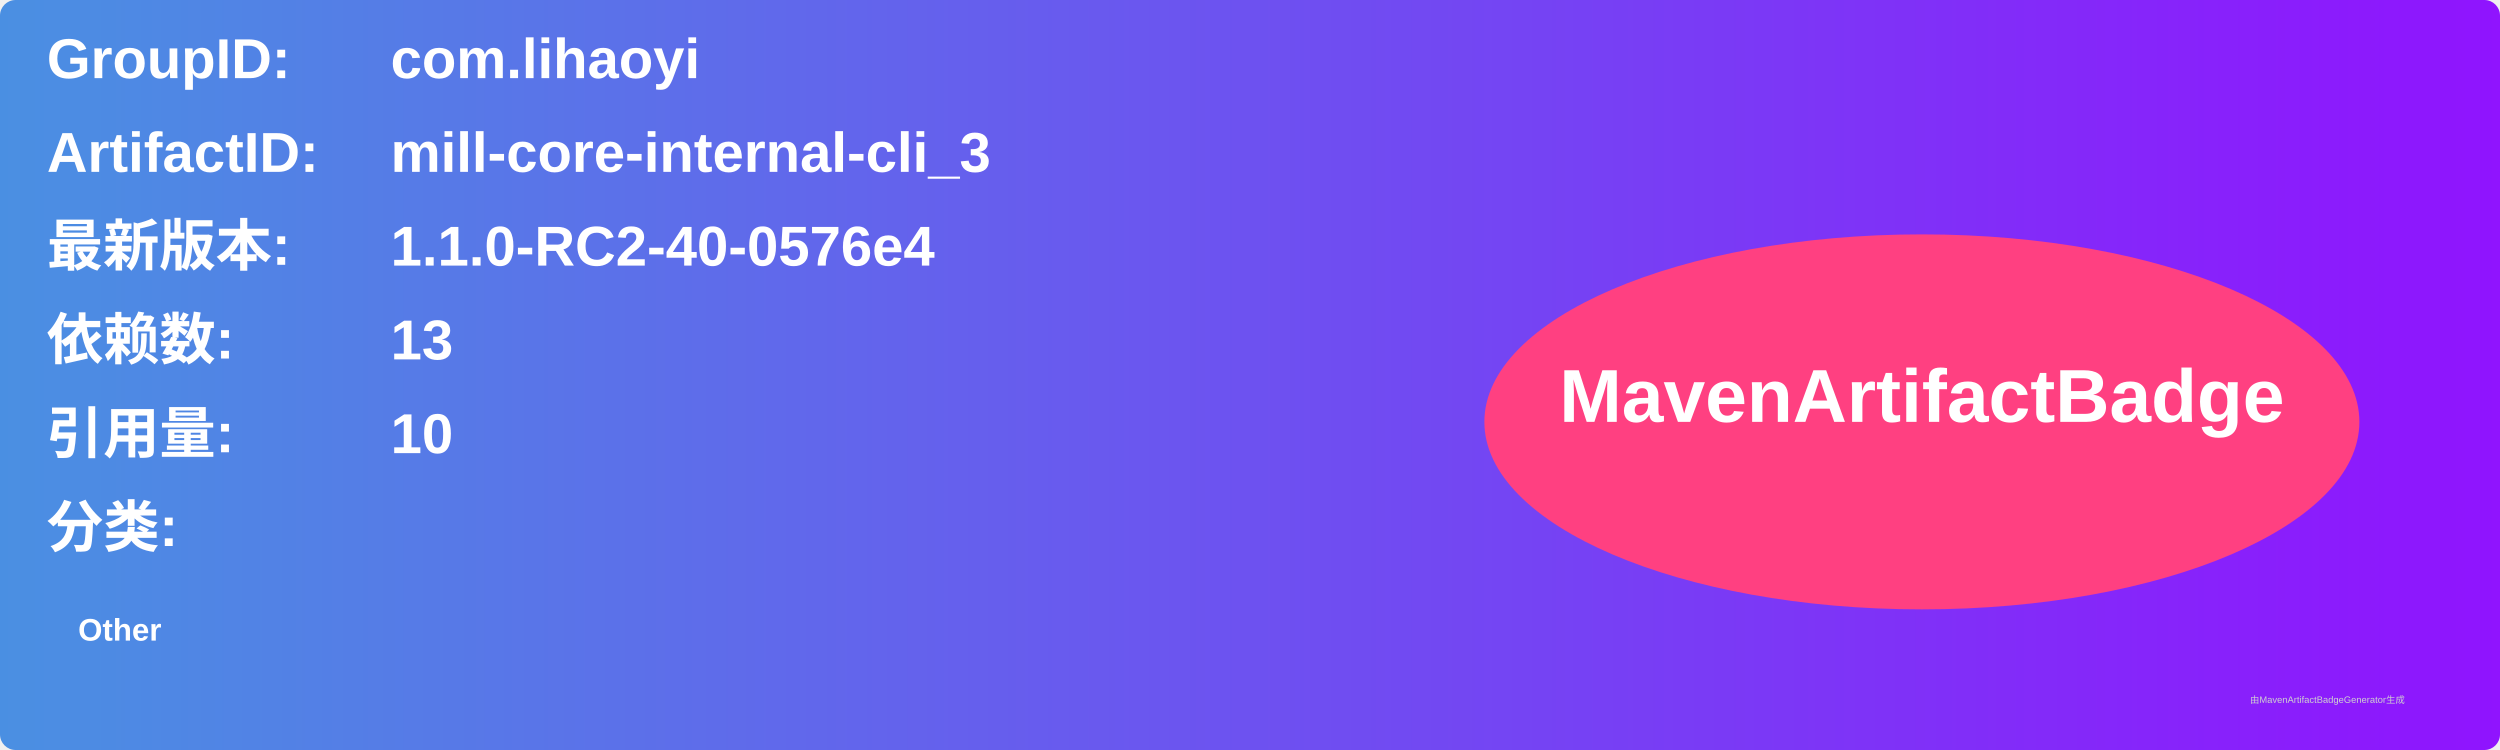
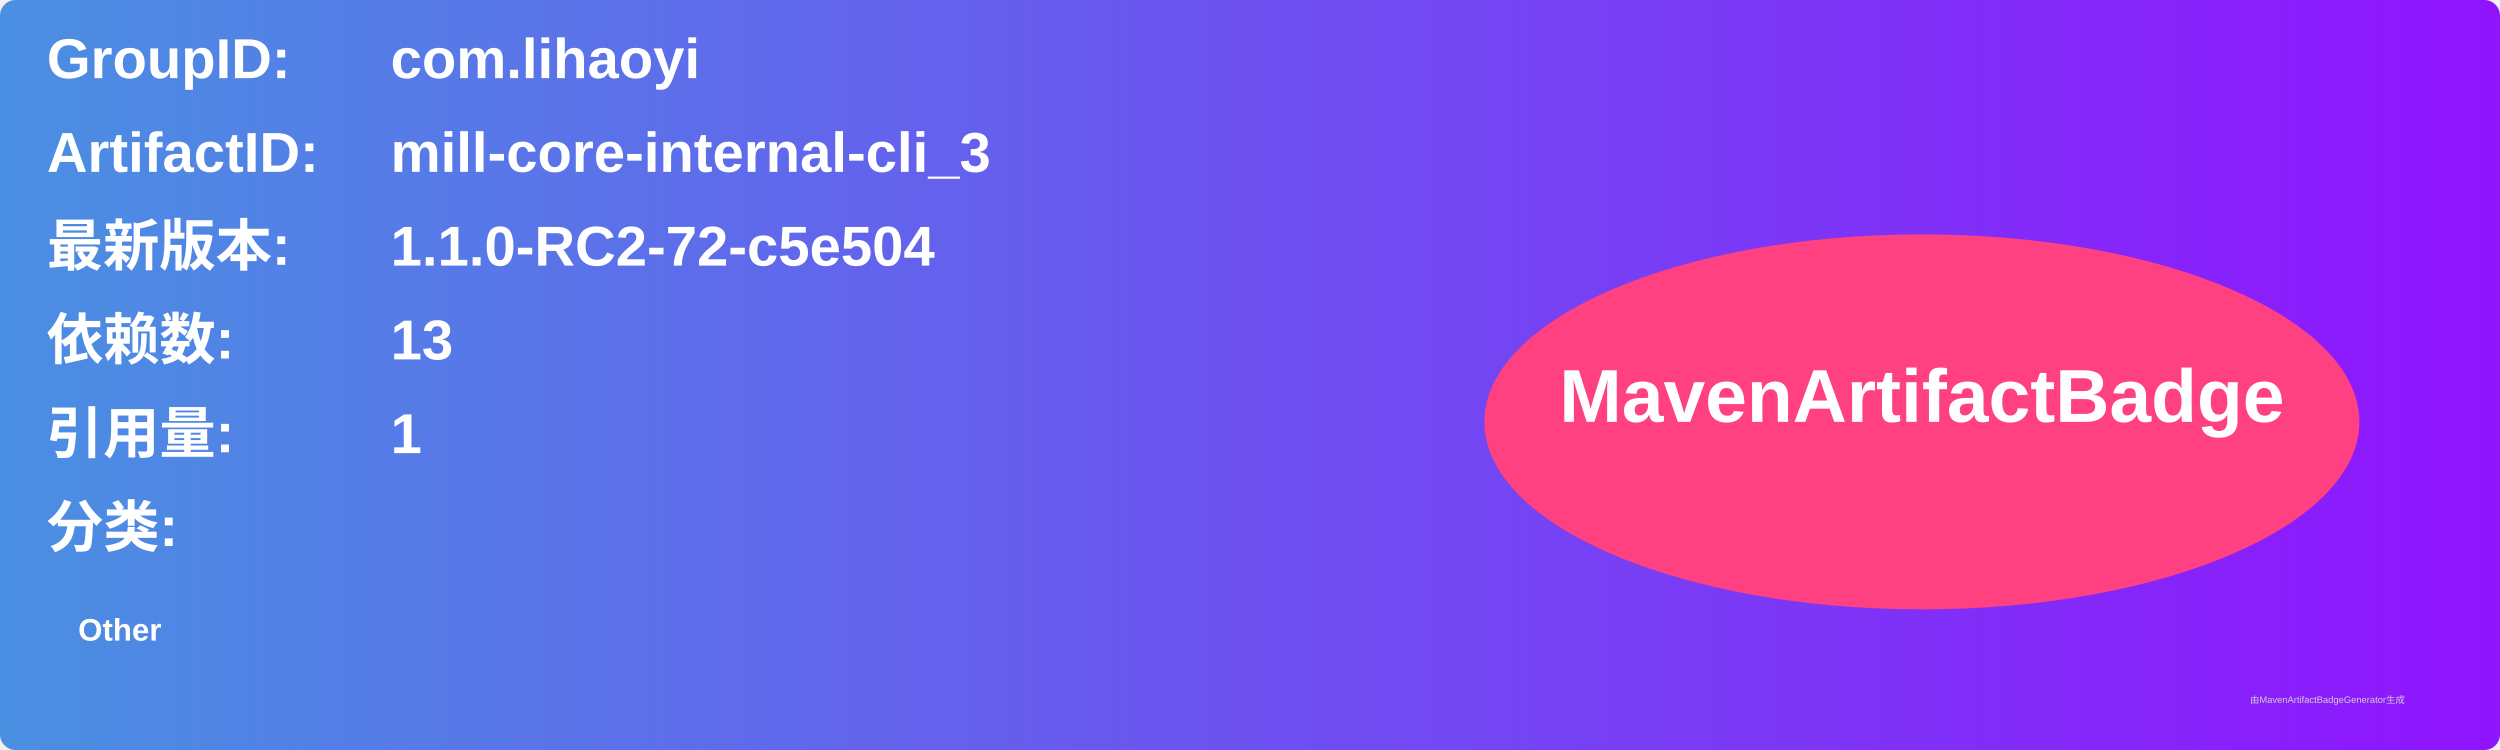
<svg xmlns="http://www.w3.org/2000/svg" width="800" height="240" viewBox="0 0 800 240">
  <linearGradient id="grad" x1="0%" y1="0%" x2="100%" y2="0%">
    <stop offset="0%" stop-color="#4a90e2" />
    <stop offset="100%" stop-color="#9013fe" />
  </linearGradient>
  <rect width="100%" height="100%" rx="5" ry="5" fill="url(#grad)" />
  <g transform="translate(15, 15)">
    <text x="0" y="10" font-family="Arial" font-size="18" fill="white" font-weight="bold" width="260">GroupID:</text>
    <text x="110" y="10" font-family="Arial" font-size="18" fill="white" font-weight="bold" width="460">com.lihaoyi</text>
    <text x="0" y="40" font-family="Arial" font-size="18" fill="white" font-weight="bold" width="260">ArtifactID:</text>
    <text x="110" y="40" font-family="Arial" font-size="18" fill="white" font-weight="bold" width="460">mill-core-internal-cli_3</text>
    <text x="0" y="70" font-family="Arial" font-size="18" fill="white" font-weight="bold">最新版本:</text>
    <text x="110" y="70" font-family="Arial" font-size="18" fill="white" font-weight="bold">
-       <tspan font-weight="bold">1.1.0-RC2-40-0576e4</tspan>
+       <tspan font-weight="bold">1.1.0-RC2-72-c5e504</tspan>
    </text>
    <text x="0" y="100" font-family="Arial" font-size="18" fill="white" font-weight="bold">依赖数: </text>
    <text x="110" y="100" font-family="Arial" font-size="18" fill="white">
      <tspan font-weight="bold">13</tspan>
    </text>
    <text x="0" y="130" font-family="Arial" font-size="18" fill="white" font-weight="bold">引用量: </text>
    <text x="110" y="130" font-family="Arial" font-size="18" fill="white">
-       <tspan font-weight="bold">10</tspan>
+       <tspan font-weight="bold">1</tspan>
    </text>
    <text x="0" y="160" font-family="Arial" font-size="18" fill="white" font-weight="bold">分类:</text>
    <text x="10" y="190" font-family="Arial" font-size="10" fill="white">
      <tspan font-weight="bold">Other</tspan>
    </text>
    <ellipse cx="600" cy="120" rx="140" ry="60" fill="#ff4081" />
    <text x="600" y="120" text-anchor="middle" font-family="Arial" font-size="24" fill="white" font-weight="bold">MavenArtifactBadge</text>
  </g>
  <text x="720" y="225" font-family="Arial" font-size="3" fill="#d0d0d0">由MavenArtifactBadgeGenerator生成</text>
</svg>
